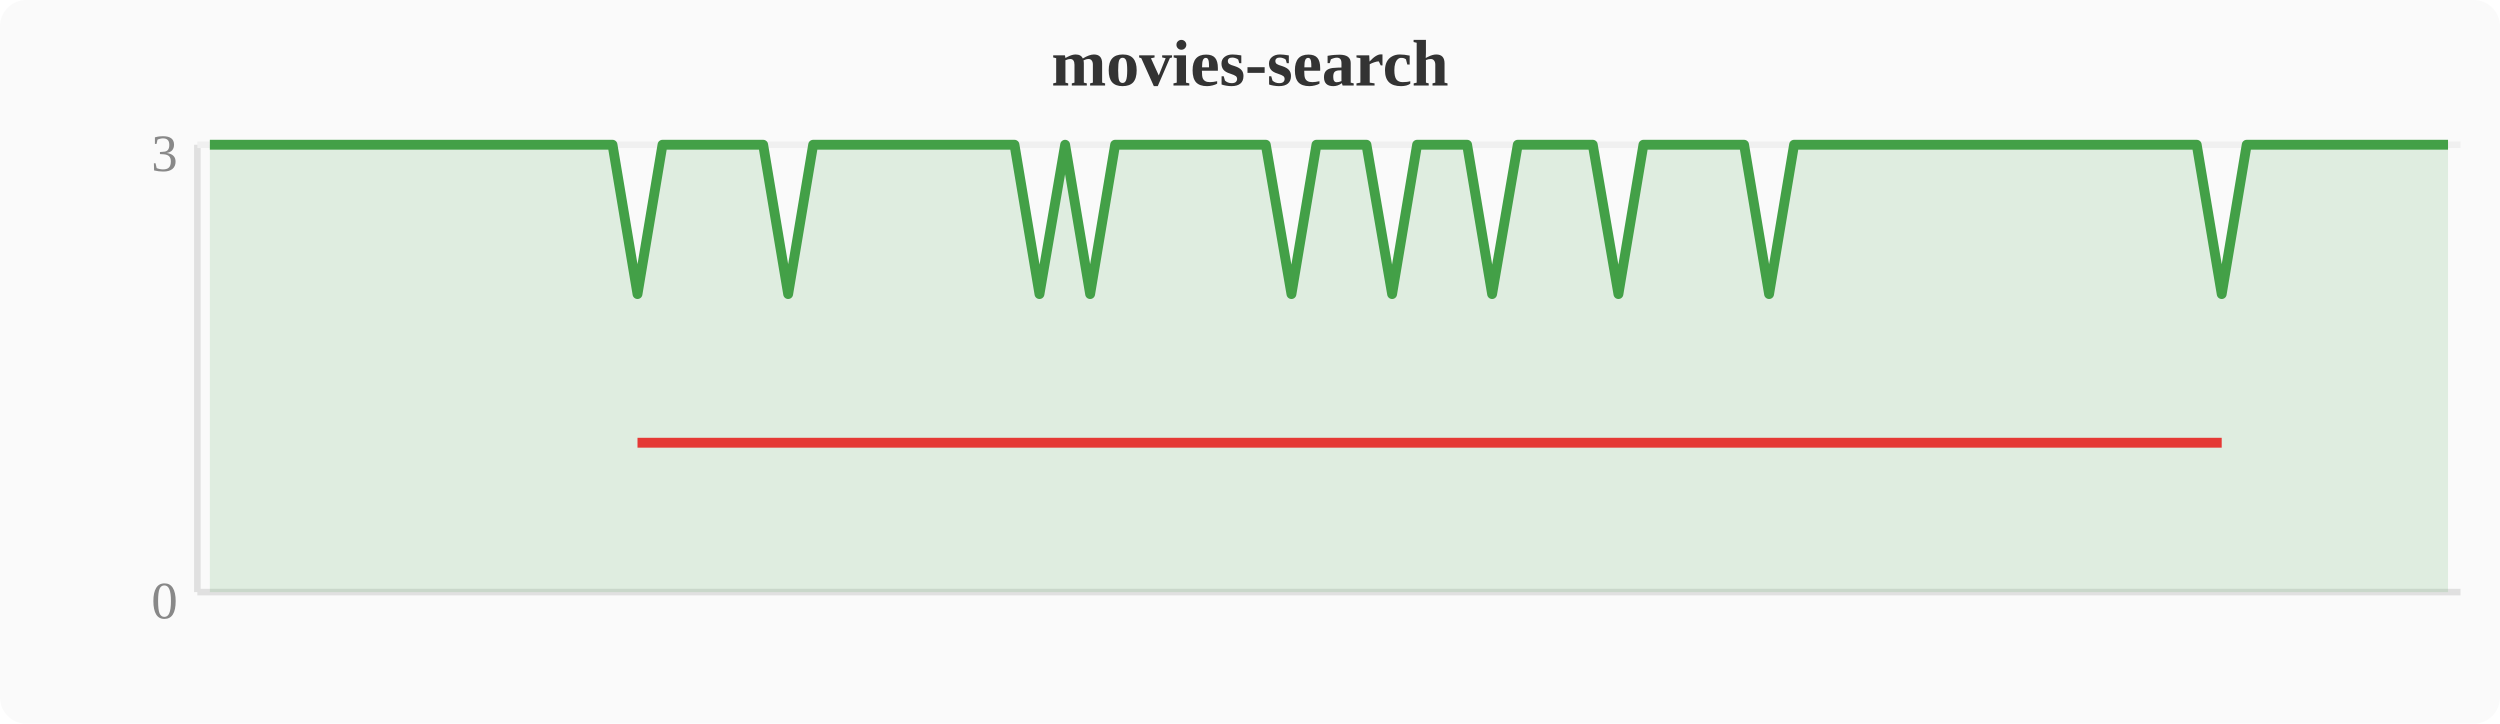
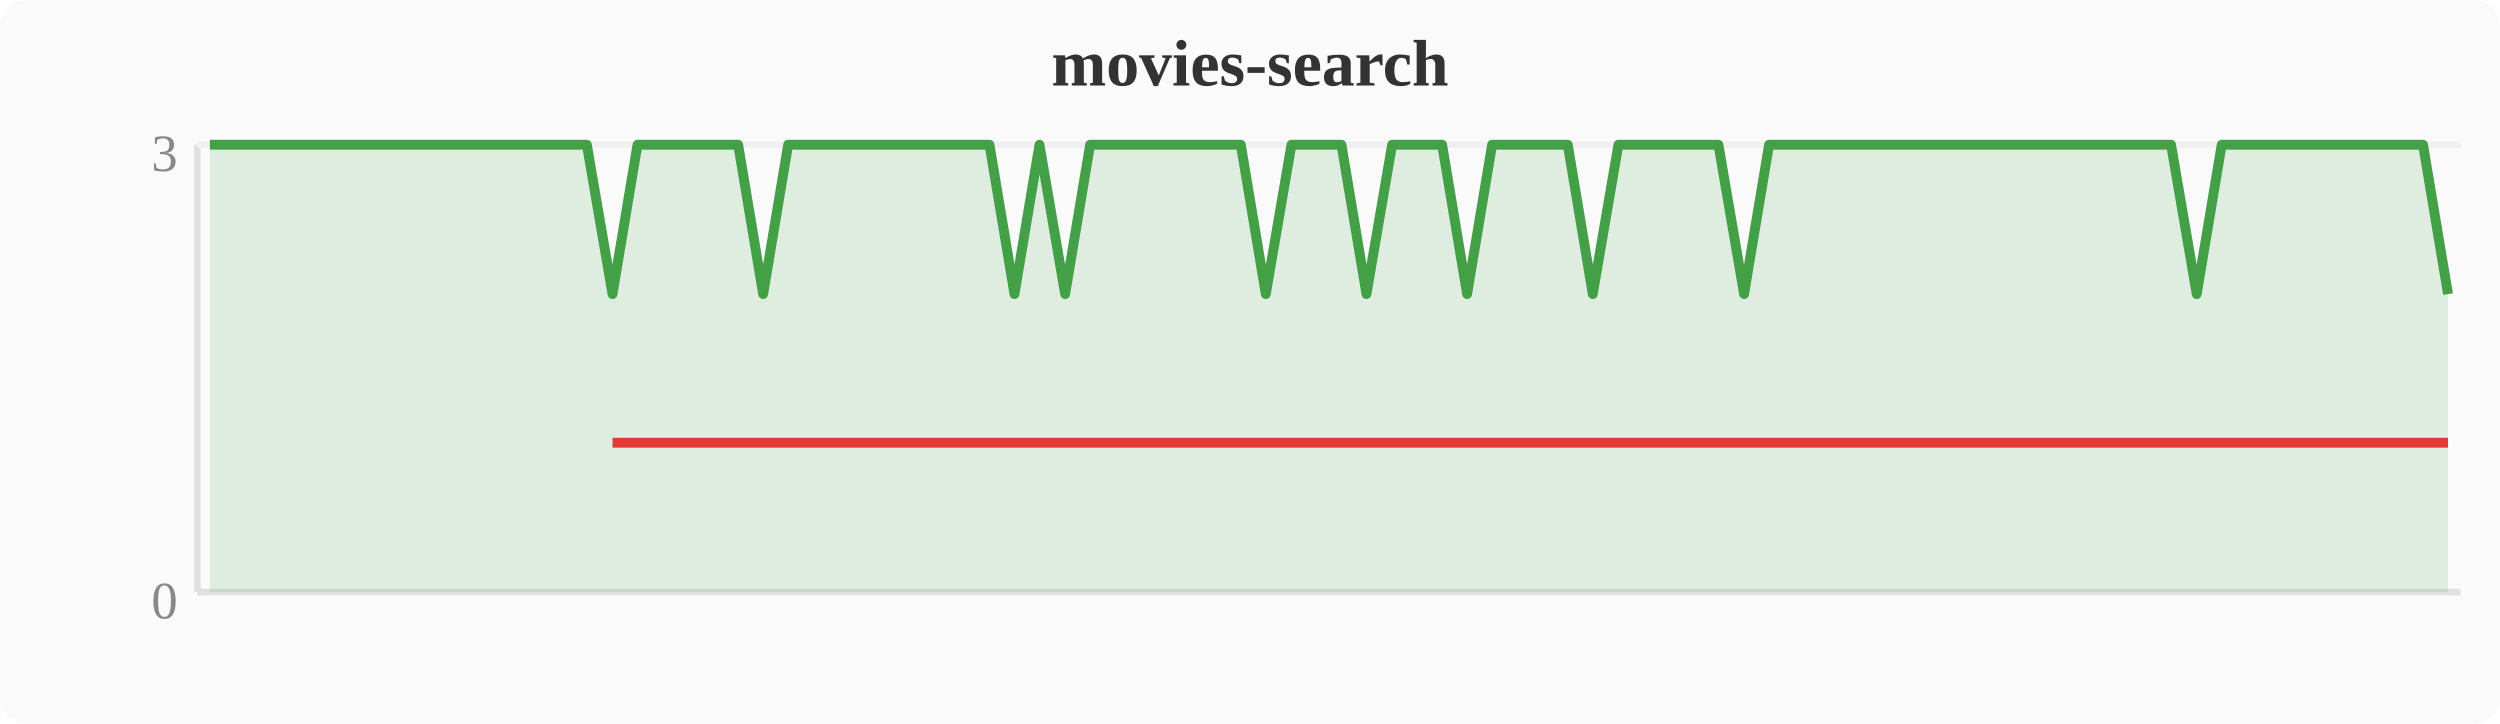
<svg xmlns="http://www.w3.org/2000/svg" width="380" height="110" viewBox="0 0 380 110">
  <rect width="380" height="110" fill="#fafafa" rx="4" />
  <text x="190" y="13" text-anchor="middle" font-size="10" font-weight="bold" fill="#333">movies-search</text>
  <line x1="30" y1="22" x2="30" y2="90" stroke="#e0e0e0" stroke-width="1" />
  <line x1="30" y1="90" x2="374" y2="90" stroke="#e0e0e0" stroke-width="1" />
  <line x1="30" y1="22" x2="374" y2="22" stroke="#f0f0f0" stroke-width="1" />
  <text x="27" y="94" text-anchor="end" font-size="8" fill="#888">0</text>
  <text x="27" y="26" text-anchor="end" font-size="8" fill="#888">3</text>
-   <polygon points="31.9,22.0 35.7,22.0 39.6,22.0 43.4,22.0 47.2,22.0 51.0,22.0 54.8,22.0 58.7,22.0 62.5,22.0 66.3,22.0 70.1,22.0 74.0,22.0 77.8,22.0 81.6,22.0 85.4,22.0 89.2,22.0 93.1,22.0 96.9,44.7 100.7,22.0 104.5,22.0 108.4,22.0 112.2,22.0 116.0,22.0 119.8,44.7 123.6,22.0 127.5,22.0 131.3,22.0 135.1,22.0 138.9,22.0 142.8,22.0 146.6,22.0 150.4,22.0 154.2,22.0 158.0,44.7 161.9,22.0 165.7,44.7 169.5,22.0 173.3,22.0 177.2,22.0 181.0,22.0 184.8,22.0 188.6,22.0 192.4,22.0 196.3,44.7 200.1,22.0 203.9,22.0 207.7,22.0 211.6,44.7 215.4,22.0 219.2,22.0 223.0,22.0 226.8,44.7 230.7,22.0 234.5,22.0 238.3,22.0 242.1,22.0 246.0,44.7 249.8,22.0 253.6,22.0 257.4,22.0 261.2,22.0 265.1,22.0 268.9,44.7 272.7,22.0 276.5,22.0 280.4,22.0 284.2,22.0 288.0,22.0 291.8,22.0 295.6,22.0 299.5,22.0 303.3,22.0 307.1,22.0 310.9,22.0 314.8,22.0 318.6,22.0 322.4,22.0 326.2,22.0 330.0,22.0 333.9,22.0 337.7,44.7 341.5,22.0 345.3,22.0 349.2,22.0 353.0,22.0 356.8,22.0 360.6,22.0 364.4,22.0 368.3,22.0 372.1,22.0 372.1,90 31.9,90" fill="#43a047" opacity="0.15" />
-   <polyline points="31.9,22.0 35.7,22.0 39.6,22.0 43.4,22.0 47.2,22.0 51.0,22.0 54.8,22.0 58.7,22.0 62.5,22.0 66.3,22.0 70.1,22.0 74.0,22.0 77.8,22.0 81.6,22.0 85.4,22.0 89.2,22.0 93.1,22.0 96.9,44.7 100.7,22.0 104.5,22.0 108.4,22.0 112.2,22.0 116.0,22.0 119.8,44.7 123.6,22.0 127.5,22.0 131.3,22.0 135.1,22.0 138.9,22.0 142.8,22.0 146.6,22.0 150.4,22.0 154.2,22.0 158.0,44.7 161.9,22.0 165.7,44.7 169.5,22.0 173.3,22.0 177.2,22.0 181.0,22.0 184.8,22.0 188.6,22.0 192.4,22.0 196.3,44.7 200.1,22.0 203.9,22.0 207.7,22.0 211.6,44.7 215.4,22.0 219.2,22.0 223.0,22.0 226.8,44.7 230.7,22.0 234.5,22.0 238.3,22.0 242.1,22.0 246.0,44.7 249.8,22.0 253.6,22.0 257.4,22.0 261.2,22.0 265.1,22.0 268.9,44.7 272.7,22.0 276.5,22.0 280.4,22.0 284.2,22.0 288.0,22.0 291.8,22.0 295.6,22.0 299.5,22.0 303.3,22.0 307.1,22.0 310.9,22.0 314.8,22.0 318.6,22.0 322.4,22.0 326.2,22.0 330.0,22.0 333.9,22.0 337.7,44.7 341.5,22.0 345.3,22.0 349.2,22.0 353.0,22.0 356.8,22.0 360.6,22.0 364.4,22.0 368.3,22.0 372.1,22.0" fill="none" stroke="#43a047" stroke-width="1.5" stroke-linejoin="round" />
-   <polyline points="96.9,67.3 119.8,67.3 158.0,67.3 165.7,67.3 196.3,67.3 211.6,67.3 226.8,67.3 246.0,67.3 268.9,67.3 337.7,67.3" fill="none" stroke="#e53935" stroke-width="1.5" stroke-linejoin="round" />
+   <polygon points="31.9,22.0 35.7,22.0 39.6,22.0 43.4,22.0 47.2,22.0 51.0,22.0 54.8,22.0 58.7,22.0 62.5,22.0 66.3,22.0 70.1,22.0 74.0,22.0 77.8,22.0 81.6,22.0 85.4,22.0 89.2,22.0 93.1,44.7 96.9,22.0 100.7,22.0 104.5,22.0 108.4,22.0 112.2,22.0 116.0,44.7 119.8,22.0 123.6,22.0 127.5,22.0 131.3,22.0 135.1,22.0 138.9,22.0 142.8,22.0 146.6,22.0 150.4,22.0 154.2,44.7 158.0,22.0 161.9,44.7 165.7,22.0 169.5,22.0 173.3,22.0 177.2,22.0 181.0,22.0 184.8,22.0 188.6,22.0 192.4,44.7 196.3,22.0 200.1,22.0 203.9,22.0 207.7,44.7 211.6,22.0 215.4,22.0 219.2,22.0 223.0,44.7 226.8,22.0 230.7,22.0 234.5,22.0 238.3,22.0 242.1,44.7 246.0,22.0 249.8,22.0 253.6,22.0 257.4,22.0 261.2,22.0 265.1,44.7 268.9,22.0 272.7,22.0 276.5,22.0 280.4,22.0 284.2,22.0 288.0,22.0 291.8,22.0 295.6,22.0 299.5,22.0 303.3,22.0 307.1,22.0 310.9,22.0 314.8,22.0 318.6,22.0 322.4,22.0 326.2,22.0 330.0,22.0 333.9,44.7 337.7,22.0 341.5,22.0 345.3,22.0 349.2,22.0 353.0,22.0 356.8,22.0 360.6,22.0 364.4,22.0 368.3,22.0 372.1,44.7 372.1,90 31.9,90" fill="#43a047" opacity="0.15" />
+   <polyline points="31.9,22.0 35.7,22.0 39.6,22.0 43.4,22.0 47.2,22.0 51.0,22.0 54.8,22.0 58.7,22.0 62.5,22.0 66.3,22.0 70.1,22.0 74.0,22.0 77.8,22.0 81.6,22.0 85.4,22.0 89.2,22.0 93.1,44.7 96.9,22.0 100.7,22.0 104.5,22.0 108.4,22.0 112.2,22.0 116.0,44.7 119.8,22.0 123.6,22.0 127.5,22.0 131.3,22.0 135.1,22.0 138.9,22.0 142.8,22.0 146.6,22.0 150.4,22.0 154.2,44.7 158.0,22.0 161.9,44.7 165.7,22.0 169.5,22.0 173.3,22.0 177.2,22.0 181.0,22.0 184.8,22.0 188.6,22.0 192.4,44.7 196.3,22.0 200.1,22.0 203.9,22.0 207.7,44.7 211.6,22.0 215.4,22.0 219.2,22.0 223.0,44.7 226.8,22.0 230.7,22.0 234.5,22.0 238.3,22.0 242.1,44.7 246.0,22.0 249.8,22.0 253.6,22.0 257.4,22.0 261.2,22.0 265.1,44.7 268.9,22.0 272.7,22.0 276.5,22.0 280.4,22.0 284.2,22.0 288.0,22.0 291.8,22.0 295.6,22.0 299.5,22.0 303.3,22.0 307.1,22.0 310.9,22.0 314.8,22.0 318.6,22.0 322.4,22.0 326.2,22.0 330.0,22.0 333.9,44.7 337.7,22.0 341.5,22.0 345.3,22.0 349.2,22.0 353.0,22.0 356.8,22.0 360.6,22.0 364.4,22.0 368.3,22.0 372.1,44.7" fill="none" stroke="#43a047" stroke-width="1.5" stroke-linejoin="round" />
+   <polyline points="93.1,67.3 116.0,67.3 154.2,67.3 161.9,67.3 192.4,67.3 207.7,67.3 223.0,67.3 242.1,67.3 265.1,67.3 333.9,67.3 372.1,67.3" fill="none" stroke="#e53935" stroke-width="1.5" stroke-linejoin="round" />
</svg>
